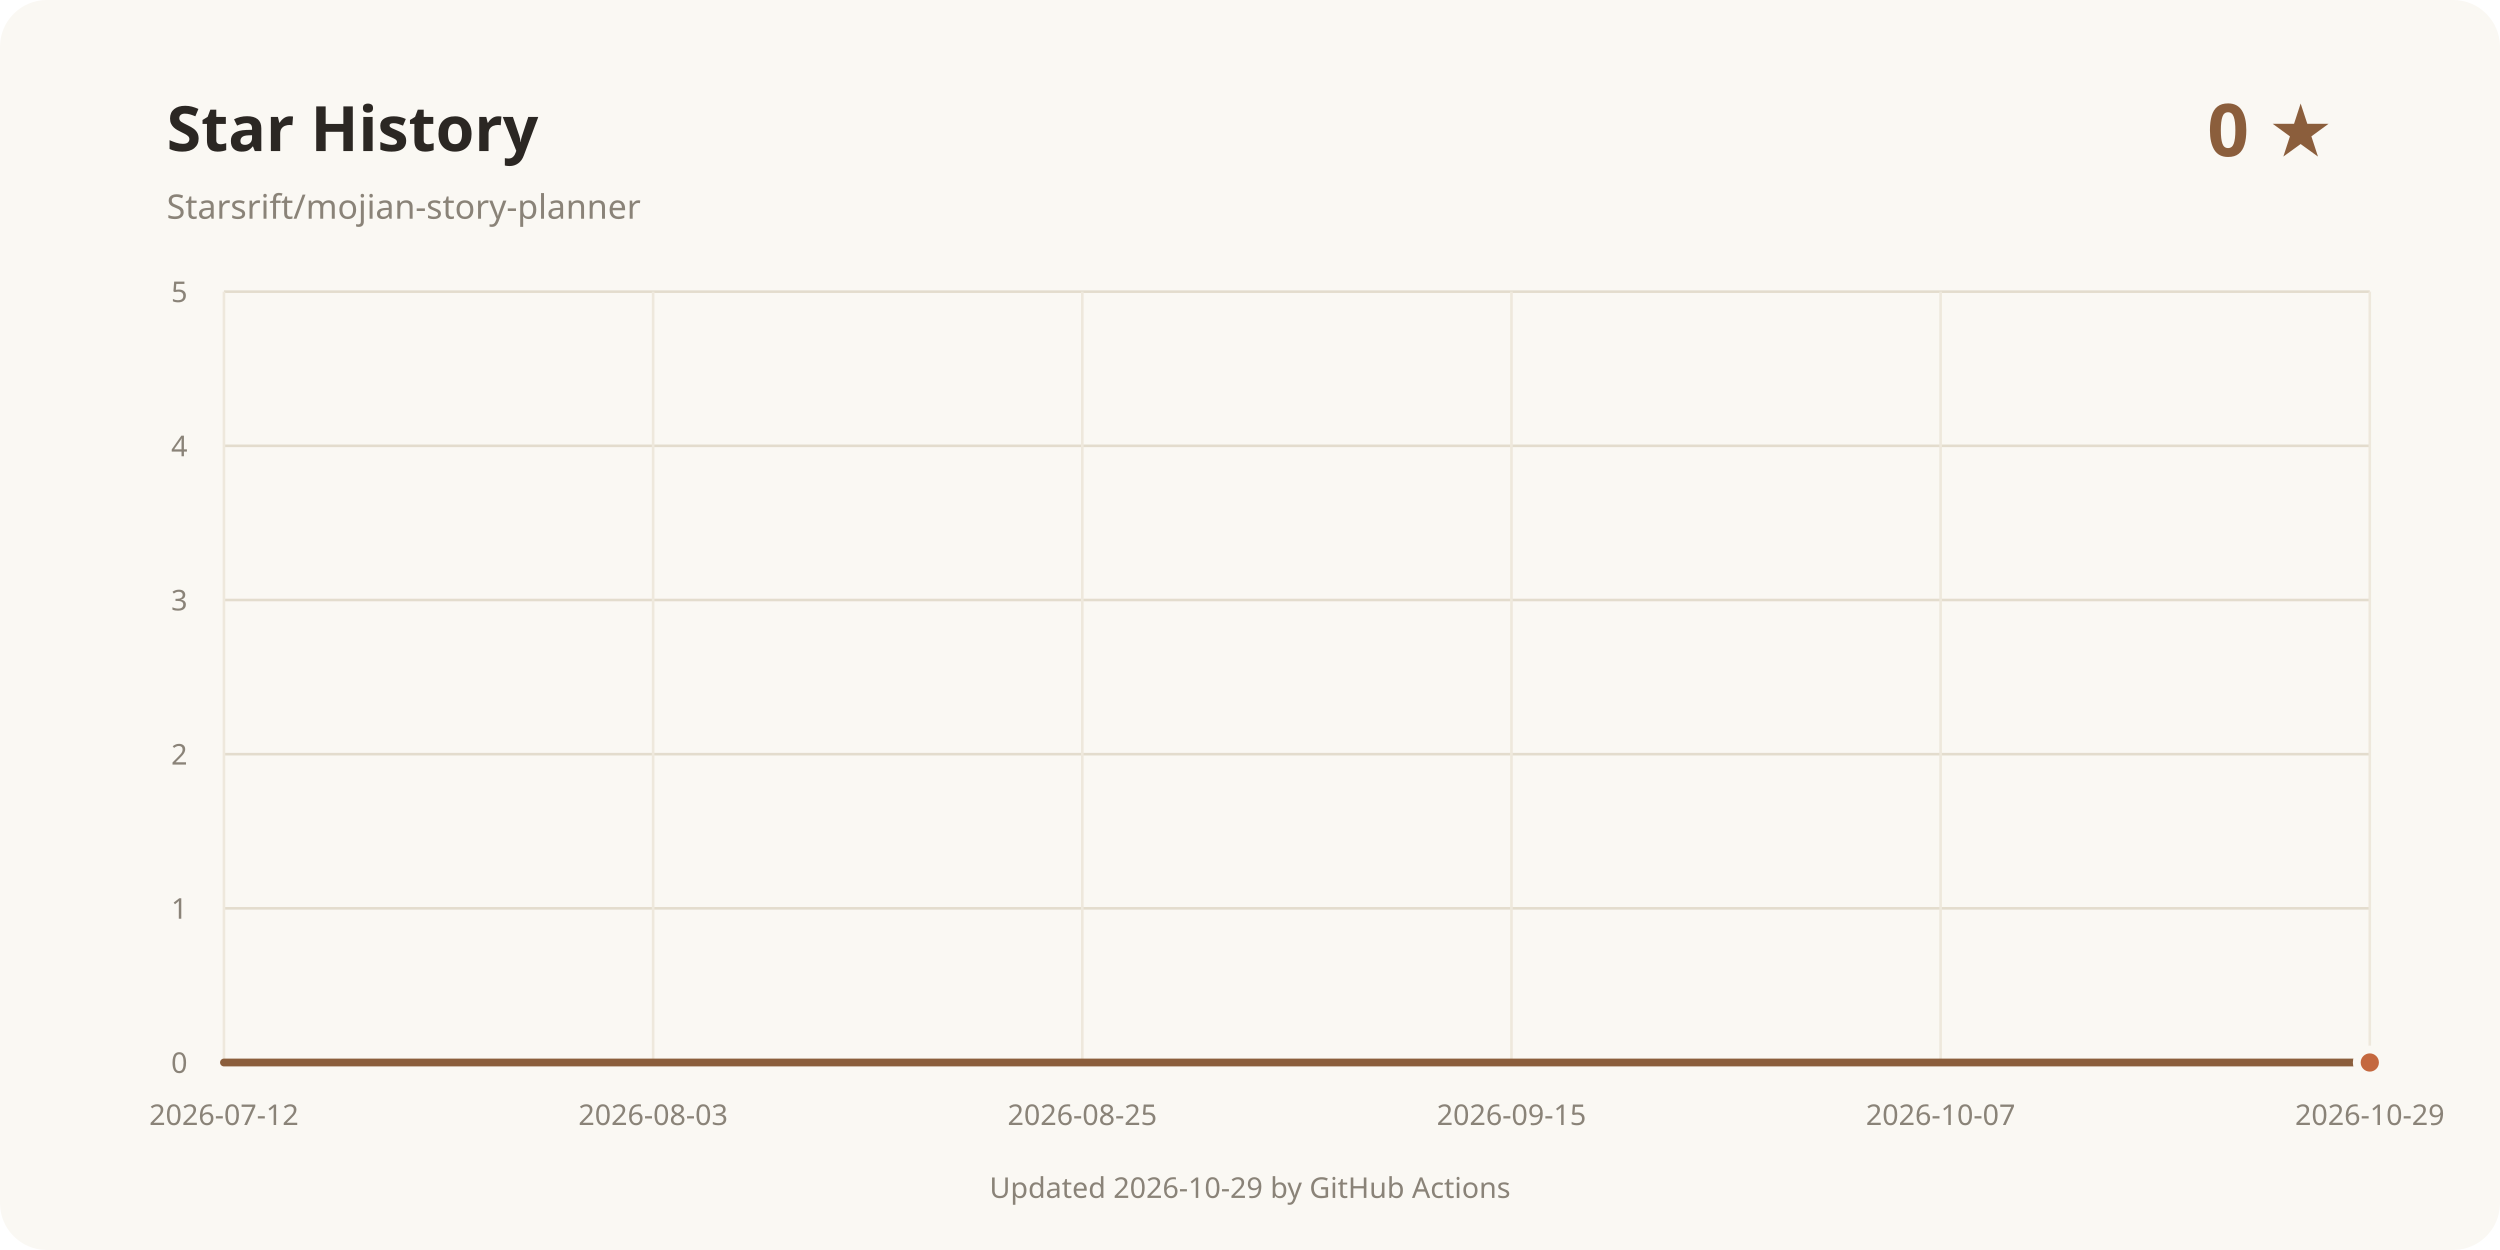
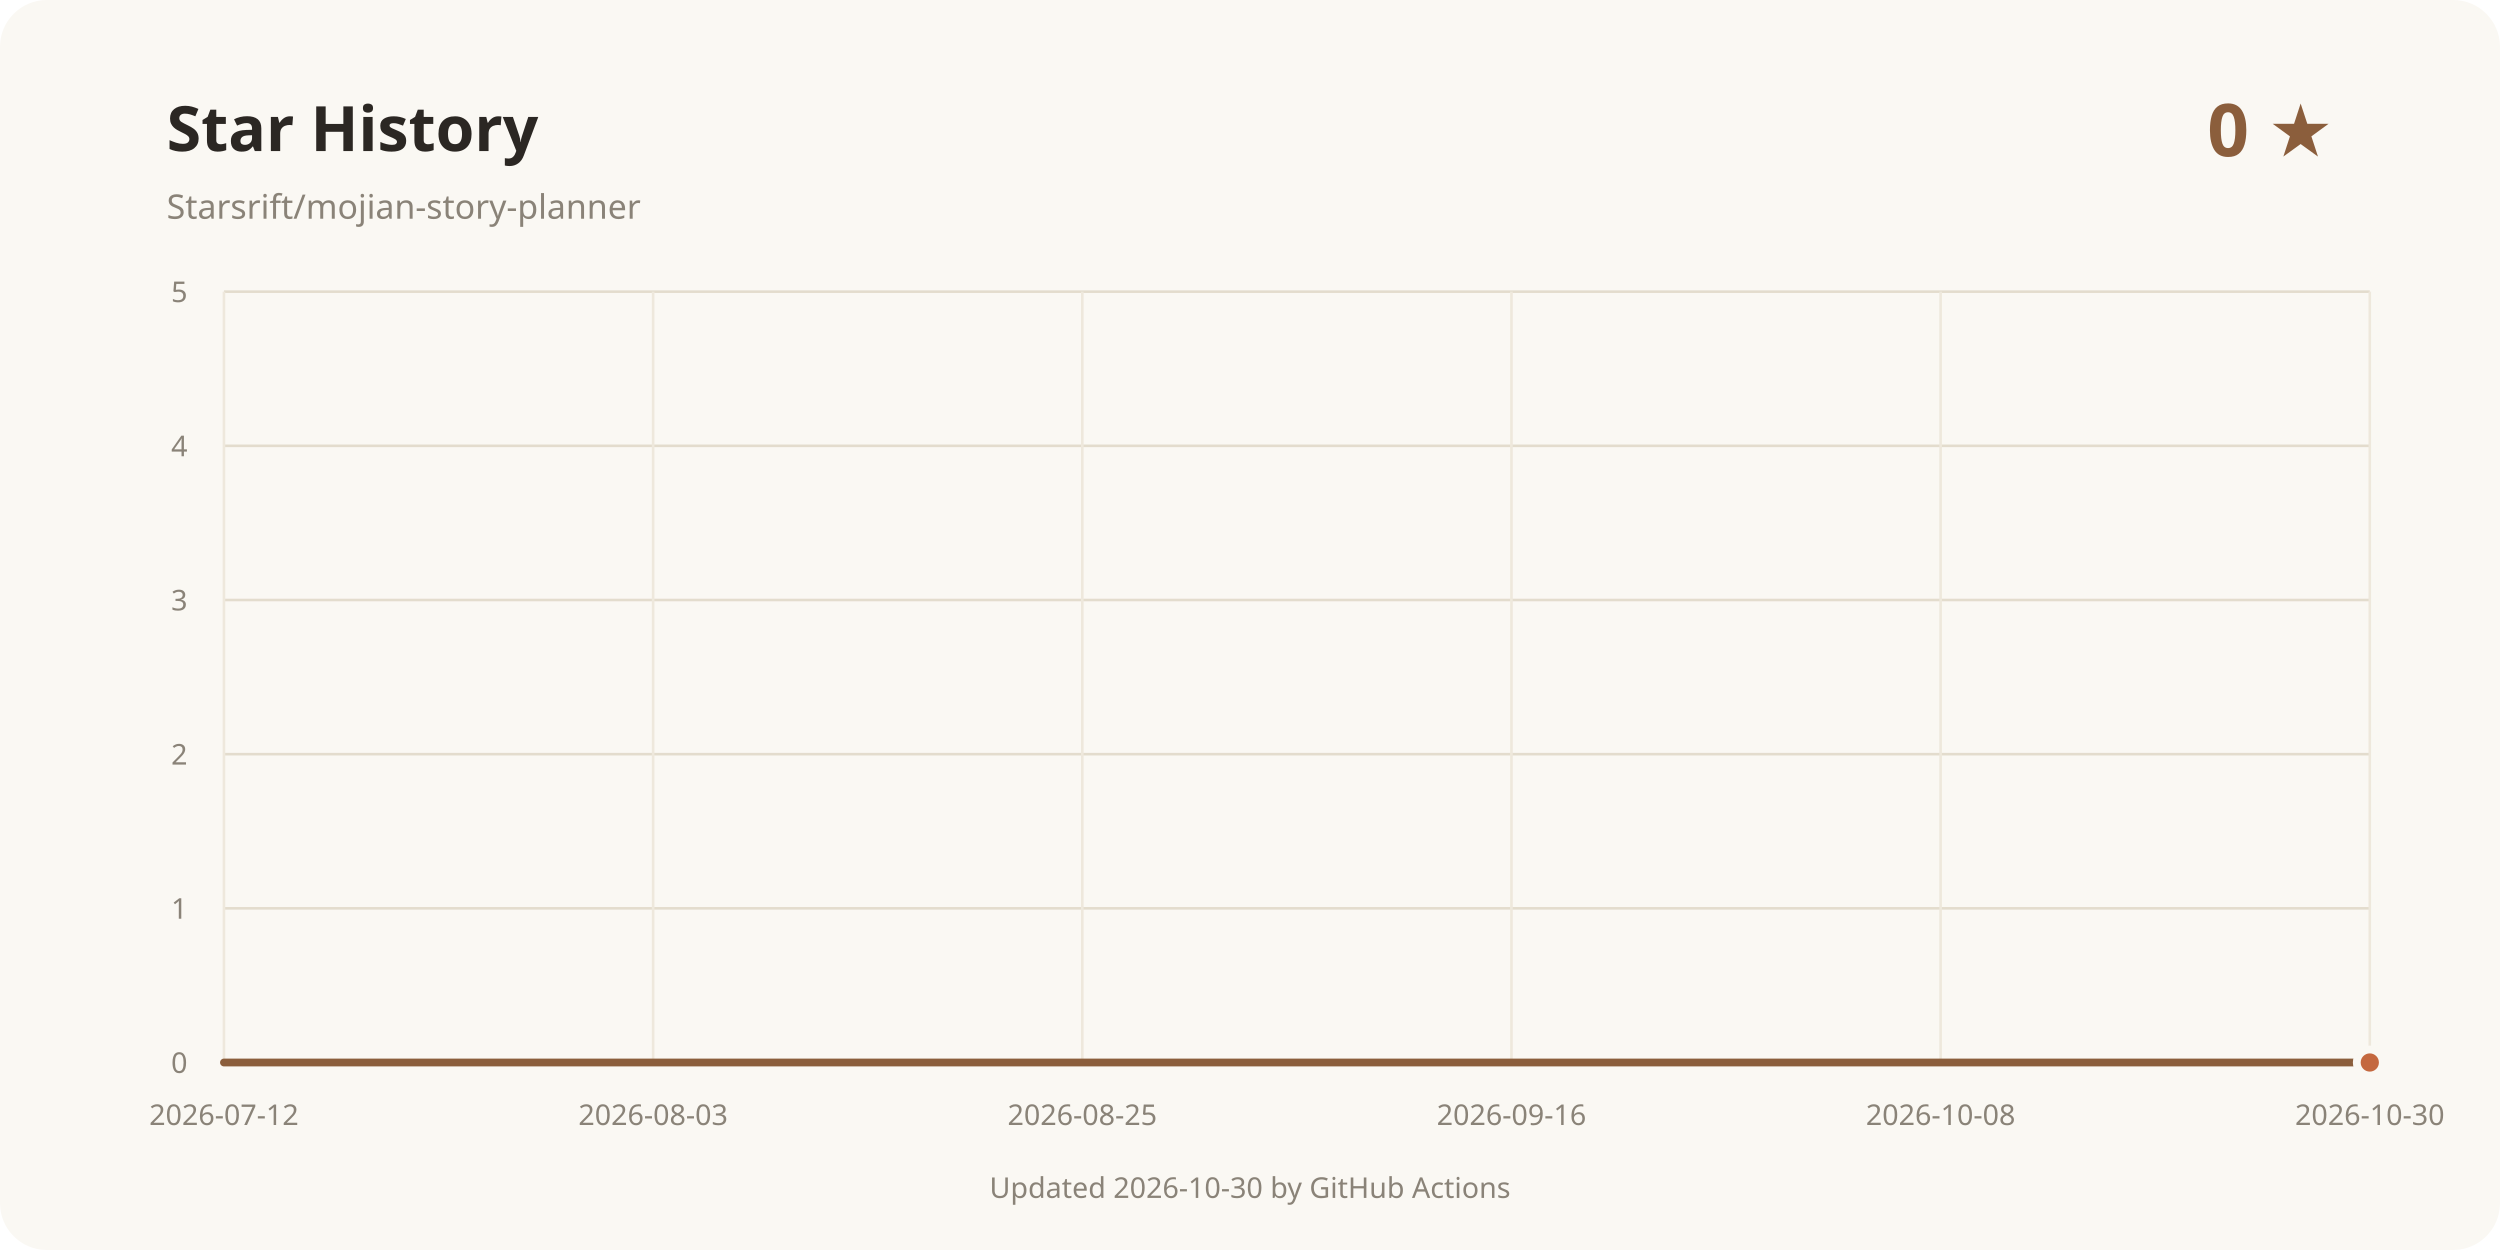
<svg xmlns="http://www.w3.org/2000/svg" width="960" height="480" viewBox="0 0 960 480" role="img" aria-labelledby="title desc">
  <rect width="960" height="480" rx="18" fill="#faf8f3" />
  <text x="64" y="58" fill="#2b2723" font-family="system-ui, sans-serif" font-size="24" font-weight="700">Star History</text>
  <text x="64" y="84" fill="#8a8378" font-family="system-ui, sans-serif" font-size="13">Starsrift/mojian-story-planner</text>
  <text x="896" y="60" text-anchor="end" fill="#8b5e3c" font-family="system-ui, sans-serif" font-size="28" font-weight="700">0 ★</text>
  <line x1="86" y1="408" x2="910" y2="408" stroke="#e3dccd" />
  <text x="72" y="412" text-anchor="end" fill="#8a8378" font-family="system-ui, sans-serif" font-size="11">0</text>
  <line x1="86" y1="348.8" x2="910" y2="348.8" stroke="#e3dccd" />
  <text x="72" y="352.8" text-anchor="end" fill="#8a8378" font-family="system-ui, sans-serif" font-size="11">1</text>
  <line x1="86" y1="289.6" x2="910" y2="289.6" stroke="#e3dccd" />
  <text x="72" y="293.6" text-anchor="end" fill="#8a8378" font-family="system-ui, sans-serif" font-size="11">2</text>
  <line x1="86" y1="230.4" x2="910" y2="230.4" stroke="#e3dccd" />
  <text x="72" y="234.4" text-anchor="end" fill="#8a8378" font-family="system-ui, sans-serif" font-size="11">3</text>
  <line x1="86" y1="171.2" x2="910" y2="171.2" stroke="#e3dccd" />
  <text x="72" y="175.2" text-anchor="end" fill="#8a8378" font-family="system-ui, sans-serif" font-size="11">4</text>
  <line x1="86" y1="112" x2="910" y2="112" stroke="#e3dccd" />
  <text x="72" y="116" text-anchor="end" fill="#8a8378" font-family="system-ui, sans-serif" font-size="11">5</text>
  <line x1="86" y1="112" x2="86" y2="408" stroke="#eee8dc" />
  <text x="86" y="432" text-anchor="middle" fill="#8a8378" font-family="system-ui, sans-serif" font-size="11">2026-07-12</text>
  <line x1="250.8" y1="112" x2="250.8" y2="408" stroke="#eee8dc" />
  <text x="250.8" y="432" text-anchor="middle" fill="#8a8378" font-family="system-ui, sans-serif" font-size="11">2026-08-03</text>
  <line x1="415.6" y1="112" x2="415.6" y2="408" stroke="#eee8dc" />
  <text x="415.6" y="432" text-anchor="middle" fill="#8a8378" font-family="system-ui, sans-serif" font-size="11">2026-08-25</text>
  <line x1="580.4" y1="112" x2="580.4" y2="408" stroke="#eee8dc" />
-   <text x="580.4" y="432" text-anchor="middle" fill="#8a8378" font-family="system-ui, sans-serif" font-size="11">2026-09-15</text>
+   <text x="580.4" y="432" text-anchor="middle" fill="#8a8378" font-family="system-ui, sans-serif" font-size="11">2026-09-16</text>
  <line x1="745.2" y1="112" x2="745.2" y2="408" stroke="#eee8dc" />
-   <text x="745.2" y="432" text-anchor="middle" fill="#8a8378" font-family="system-ui, sans-serif" font-size="11">2026-10-07</text>
+   <text x="745.2" y="432" text-anchor="middle" fill="#8a8378" font-family="system-ui, sans-serif" font-size="11">2026-10-08</text>
  <line x1="910" y1="112" x2="910" y2="408" stroke="#eee8dc" />
-   <text x="910" y="432" text-anchor="middle" fill="#8a8378" font-family="system-ui, sans-serif" font-size="11">2026-10-29</text>
+   <text x="910" y="432" text-anchor="middle" fill="#8a8378" font-family="system-ui, sans-serif" font-size="11">2026-10-30</text>
  <path d="M86.00 408.00 L910.00 408.00" fill="none" stroke="#8b5e3c" stroke-width="3" stroke-linecap="round" stroke-linejoin="round" />
  <circle cx="910" cy="408" r="5" fill="#c4683f" stroke="#faf8f3" stroke-width="3" />
-   <text x="480" y="460" text-anchor="middle" fill="#8a8378" font-family="system-ui, sans-serif" font-size="11">Updated 2026-10-29 by GitHub Actions</text>
+   <text x="480" y="460" text-anchor="middle" fill="#8a8378" font-family="system-ui, sans-serif" font-size="11">Updated 2026-10-30 by GitHub Actions</text>
</svg>
